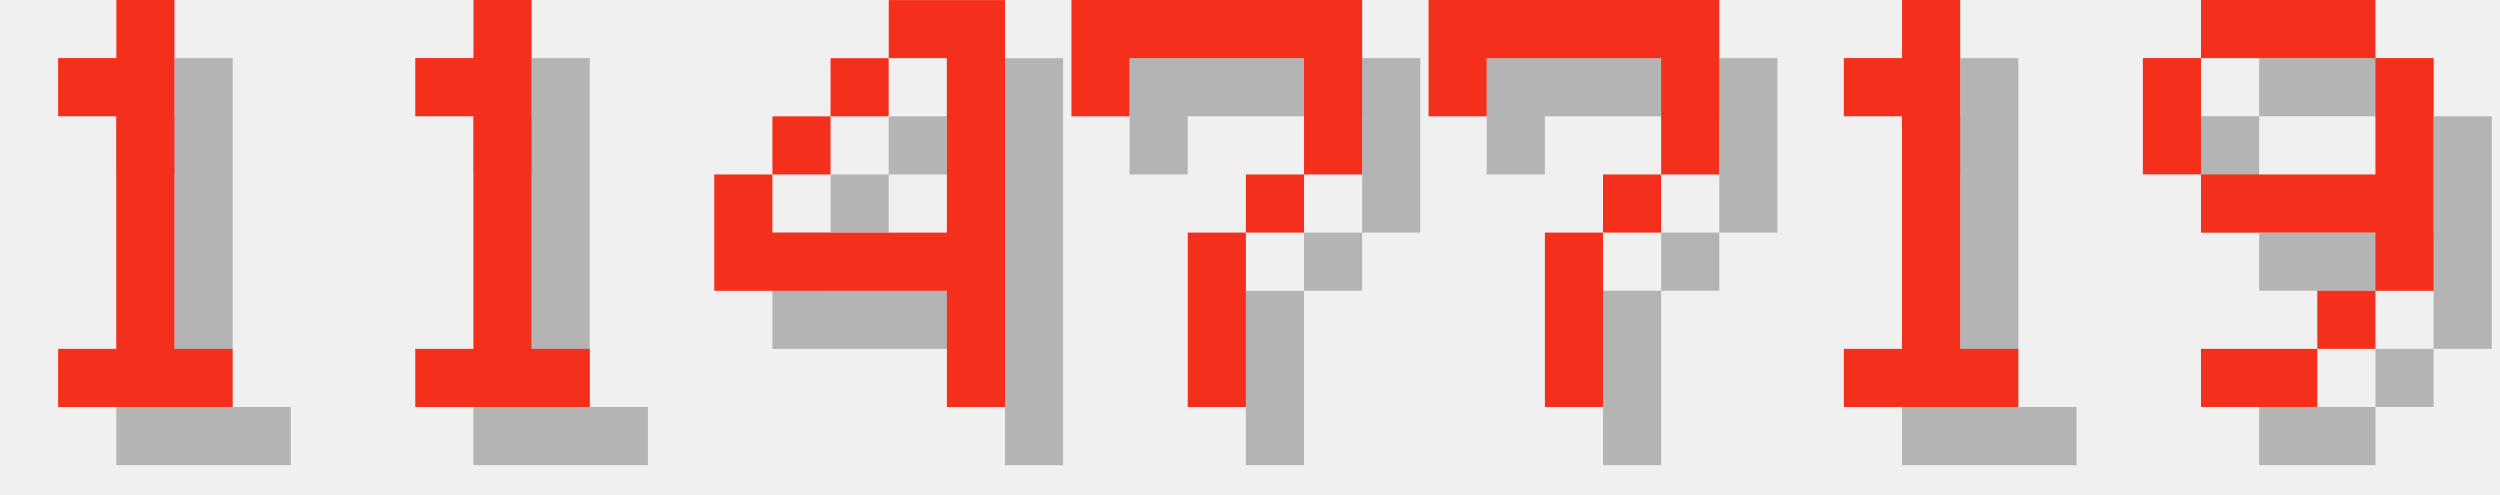
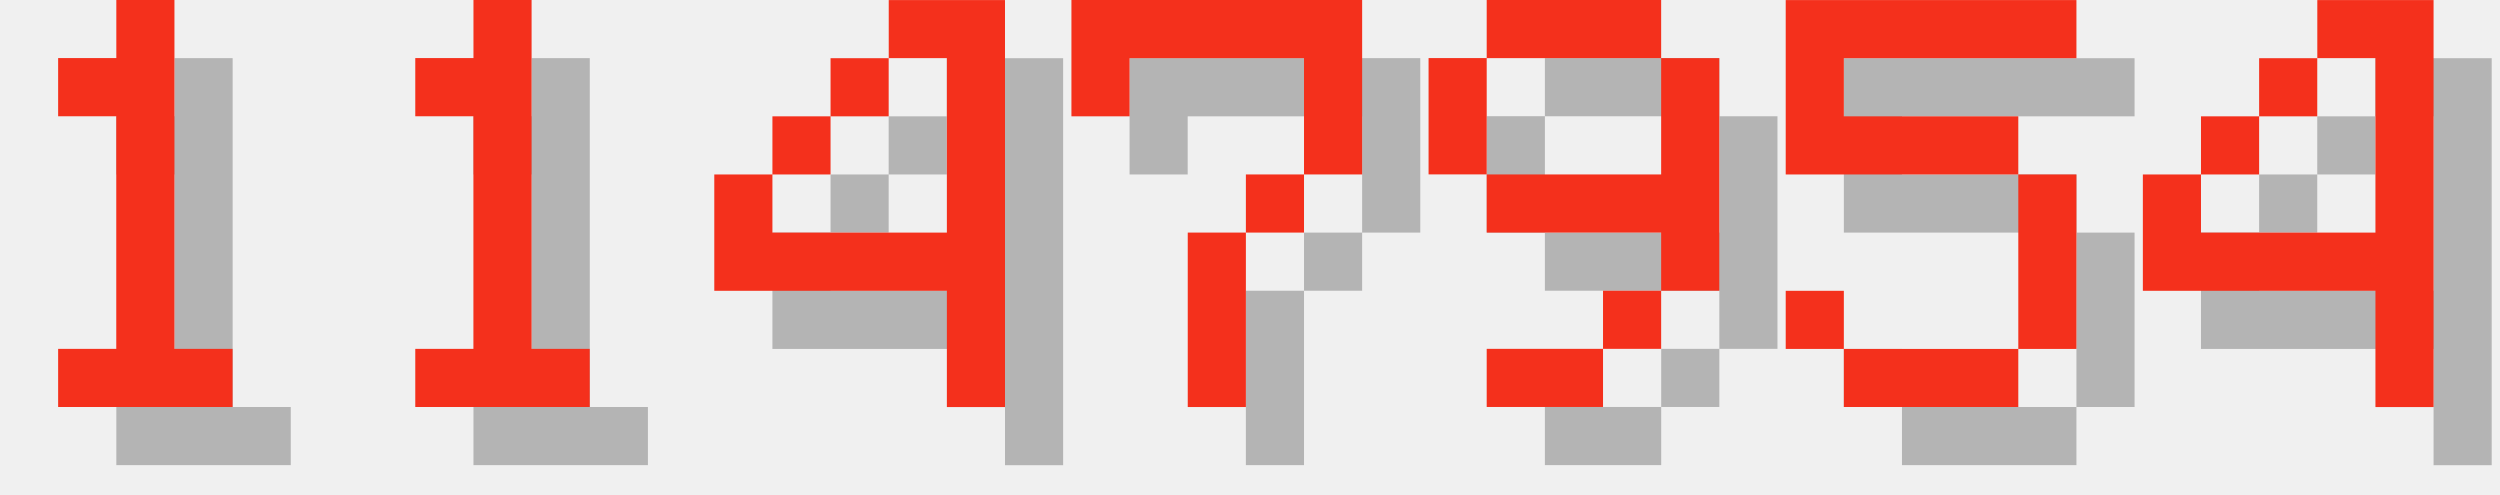
<svg xmlns="http://www.w3.org/2000/svg" version="1.1" width="182.0" height="36">
  <style>
        .text-foreground {
            fill: #F4301C;
        }
        .text-shadow {
            fill: #000000;
            fill-opacity: 0.25;
        }
    </style>
  <g class="digit" id="digit_1" transform="translate(0.0, 0), scale(4)">
    <path id="digit_1_shadow" class="text-shadow" d="m2.117 2.117v1.058h1.058v4.233h-1.058v1.058h3.175v-1.058h-1.058v-6.35h-1.058v1.058h-1.058z" fill-opacity=".5" style="paint-order:stroke fill markers" />
    <path id="digit_1_fg" class="text-foreground" d="m1.058 1.058v1.058h1.058v4.233h-1.058v1.058h3.175v-1.058h-1.058v-6.35h-1.058v1.058h-1.058z" fill="#fff" style="paint-order:stroke fill markers" />
  </g>
  <g class="digit" id="digit_1" transform="translate(26.0, 0), scale(4)">
    <path id="digit_1_shadow" class="text-shadow" d="m2.117 2.117v1.058h1.058v4.233h-1.058v1.058h3.175v-1.058h-1.058v-6.35h-1.058v1.058h-1.058z" fill-opacity=".5" style="paint-order:stroke fill markers" />
    <path id="digit_1_fg" class="text-foreground" d="m1.058 1.058v1.058h1.058v4.233h-1.058v1.058h3.175v-1.058h-1.058v-6.35h-1.058v1.058h-1.058z" fill="#fff" style="paint-order:stroke fill markers" />
  </g>
  <g class="digit" id="digit_4" transform="translate(52.0, 0), scale(4)">
    <path id="digit_4_shadow" class="text-shadow" d="m4.233 1.058v1.058h1.058v3.175h-3.175v-1.058h-1.058v2.117h4.233v2.117h1.058v-7.408h-2.117zm-2.117 3.175h1.058v-1.058h-1.058v1.058zm1.058-1.058h1.058v-1.058h-1.058v1.058z" fill-opacity=".5" style="paint-order:stroke fill markers" />
    <path id="digit_4_fg" class="text-foreground" d="m3.175 0v1.058h1.058v3.175h-3.175v-1.058h-1.058v2.117h4.233v2.117h1.058v-7.408h-2.117zm-2.117 3.175h1.058v-1.058h-1.058v1.058zm1.058-1.058h1.058v-1.058h-1.058v1.058z" fill="#fff" style="paint-order:stroke fill markers" />
  </g>
  <g class="digit" id="digit_7" transform="translate(78.0, 0), scale(4)">
    <path id="digit_7_shadow" class="text-shadow" d="m1.058 1.058 2e-6 2.117h1.058v-1.058h3.175v1.058l2e-7 1.058h-1.058v1.058h-1.058l4e-7 3.175 1.058 1e-7v-3.175h1.058v-1.058h1.058l5e-7 -1.058v-2.117z" fill-opacity=".5" style="paint-order:stroke fill markers" />
    <path id="digit_7_fg" class="text-foreground" d="m0 0 2e-6 2.117h1.058v-1.058h3.175v1.058l2e-7 1.058h-1.058v1.058h-1.058l4e-7 3.175 1.058 1e-7v-3.175h1.058v-1.058h1.058l5e-7 -1.058v-2.117z" fill="#fff" style="paint-order:stroke fill markers" />
  </g>
-   <g class="digit" id="digit_7" transform="translate(104.0, 0), scale(4)">
-     <path id="digit_7_shadow" class="text-shadow" d="m1.058 1.058 2e-6 2.117h1.058v-1.058h3.175v1.058l2e-7 1.058h-1.058v1.058h-1.058l4e-7 3.175 1.058 1e-7v-3.175h1.058v-1.058h1.058l5e-7 -1.058v-2.117z" fill-opacity=".5" style="paint-order:stroke fill markers" />
-     <path id="digit_7_fg" class="text-foreground" d="m0 0 2e-6 2.117h1.058v-1.058h3.175v1.058l2e-7 1.058h-1.058v1.058h-1.058l4e-7 3.175 1.058 1e-7v-3.175h1.058v-1.058h1.058l5e-7 -1.058v-2.117z" fill="#fff" style="paint-order:stroke fill markers" />
-   </g>
-   <g class="digit" id="digit_1" transform="translate(130.0, 0), scale(4)">
-     <path id="digit_1_shadow" class="text-shadow" d="m2.117 2.117v1.058h1.058v4.233h-1.058v1.058h3.175v-1.058h-1.058v-6.35h-1.058v1.058h-1.058z" fill-opacity=".5" style="paint-order:stroke fill markers" />
-     <path id="digit_1_fg" class="text-foreground" d="m1.058 1.058v1.058h1.058v4.233h-1.058v1.058h3.175v-1.058h-1.058v-6.35h-1.058v1.058h-1.058z" fill="#fff" style="paint-order:stroke fill markers" />
-   </g>
-   <g class="digit" id="digit_9" transform="translate(156.0, 0), scale(4)">
+   <g class="digit" id="digit_9" transform="translate(104.0, 0), scale(4)">
    <path id="digit_9_shadow" class="text-shadow" d="m2.117 1.058v1.058h3.175v-1.058h-3.175zm3.175 1.058v2.117h-3.175v1.058h3.175v1.058h1.058v-4.233h-1.058zm0 4.233h-1.058v1.058h1.058v-1.058zm-1.058 1.058h-2.117v1.058h2.117v-1.058zm-2.117-3.175v-2.117h-1.058v2.117h1.058z" fill-opacity=".5" style="paint-order:stroke fill markers" />
    <path id="digit_9_fg" class="text-foreground" d="m1.058 0v1.058h3.175v-1.058h-3.175zm3.175 1.058v2.117h-3.175v1.058h3.175v1.058h1.058v-4.233h-1.058zm0 4.233h-1.058v1.058h1.058v-1.058zm-1.058 1.058h-2.117v1.058h2.117v-1.058zm-2.117-3.175v-2.117h-1.058v2.117h1.058z" fill="#fff" style="paint-order:stroke fill markers" />
  </g>
+   <g class="digit" id="digit_5" transform="translate(130.0, 0), scale(4)">
+     <path id="digit_5_shadow" class="text-shadow" d="m1.058 1.058v3.175h4.233v3.175h-3.175v-1.058h-1.058v1.058h1.058v1.058h3.175v-1.058h1.058v-3.175h-1.058v-1.058h-3.175v-1.058h4.233v-1.058h-5.292z" fill-opacity=".5" style="paint-order:stroke fill markers" />
+     <path id="digit_5_fg" class="text-foreground" d="m0 0v3.175h4.233v3.175h-3.175v-1.058h-1.058v1.058h1.058v1.058h3.175v-1.058h1.058v-3.175h-1.058v-1.058h-3.175v-1.058h4.233v-1.058h-5.292z" fill="#fff" style="paint-order:stroke fill markers" />
+   </g>
+   <g class="digit" id="digit_4" transform="translate(156.0, 0), scale(4)">
+     <path id="digit_4_shadow" class="text-shadow" d="m4.233 1.058v1.058h1.058v3.175h-3.175v-1.058h-1.058v2.117h4.233v2.117h1.058v-7.408h-2.117zm-2.117 3.175h1.058v-1.058h-1.058v1.058zm1.058-1.058h1.058v-1.058h-1.058v1.058z" fill-opacity=".5" style="paint-order:stroke fill markers" />
+     <path id="digit_4_fg" class="text-foreground" d="m3.175 0v1.058h1.058v3.175h-3.175v-1.058h-1.058v2.117h4.233v2.117h1.058v-7.408h-2.117zm-2.117 3.175h1.058v-1.058h-1.058v1.058zm1.058-1.058h1.058v-1.058h-1.058v1.058z" fill="#fff" style="paint-order:stroke fill markers" />
+   </g>
</svg>
